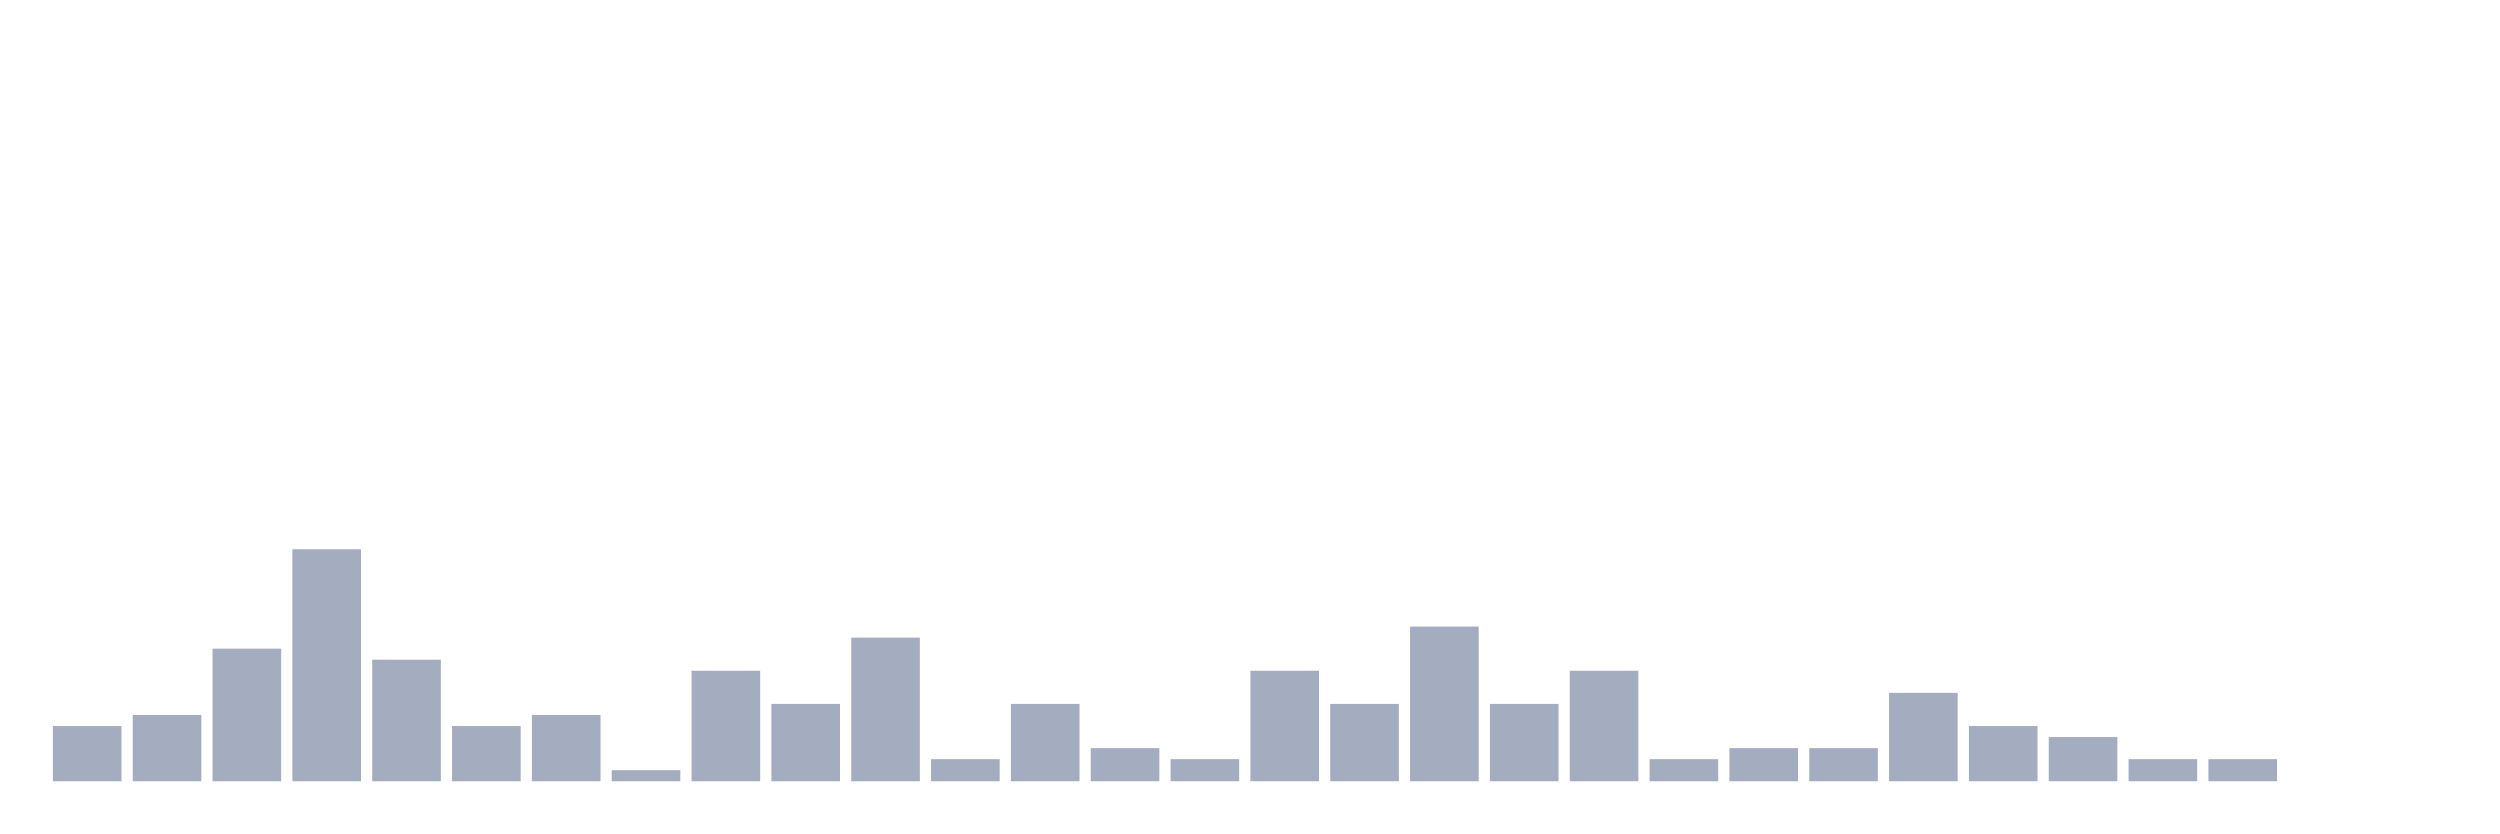
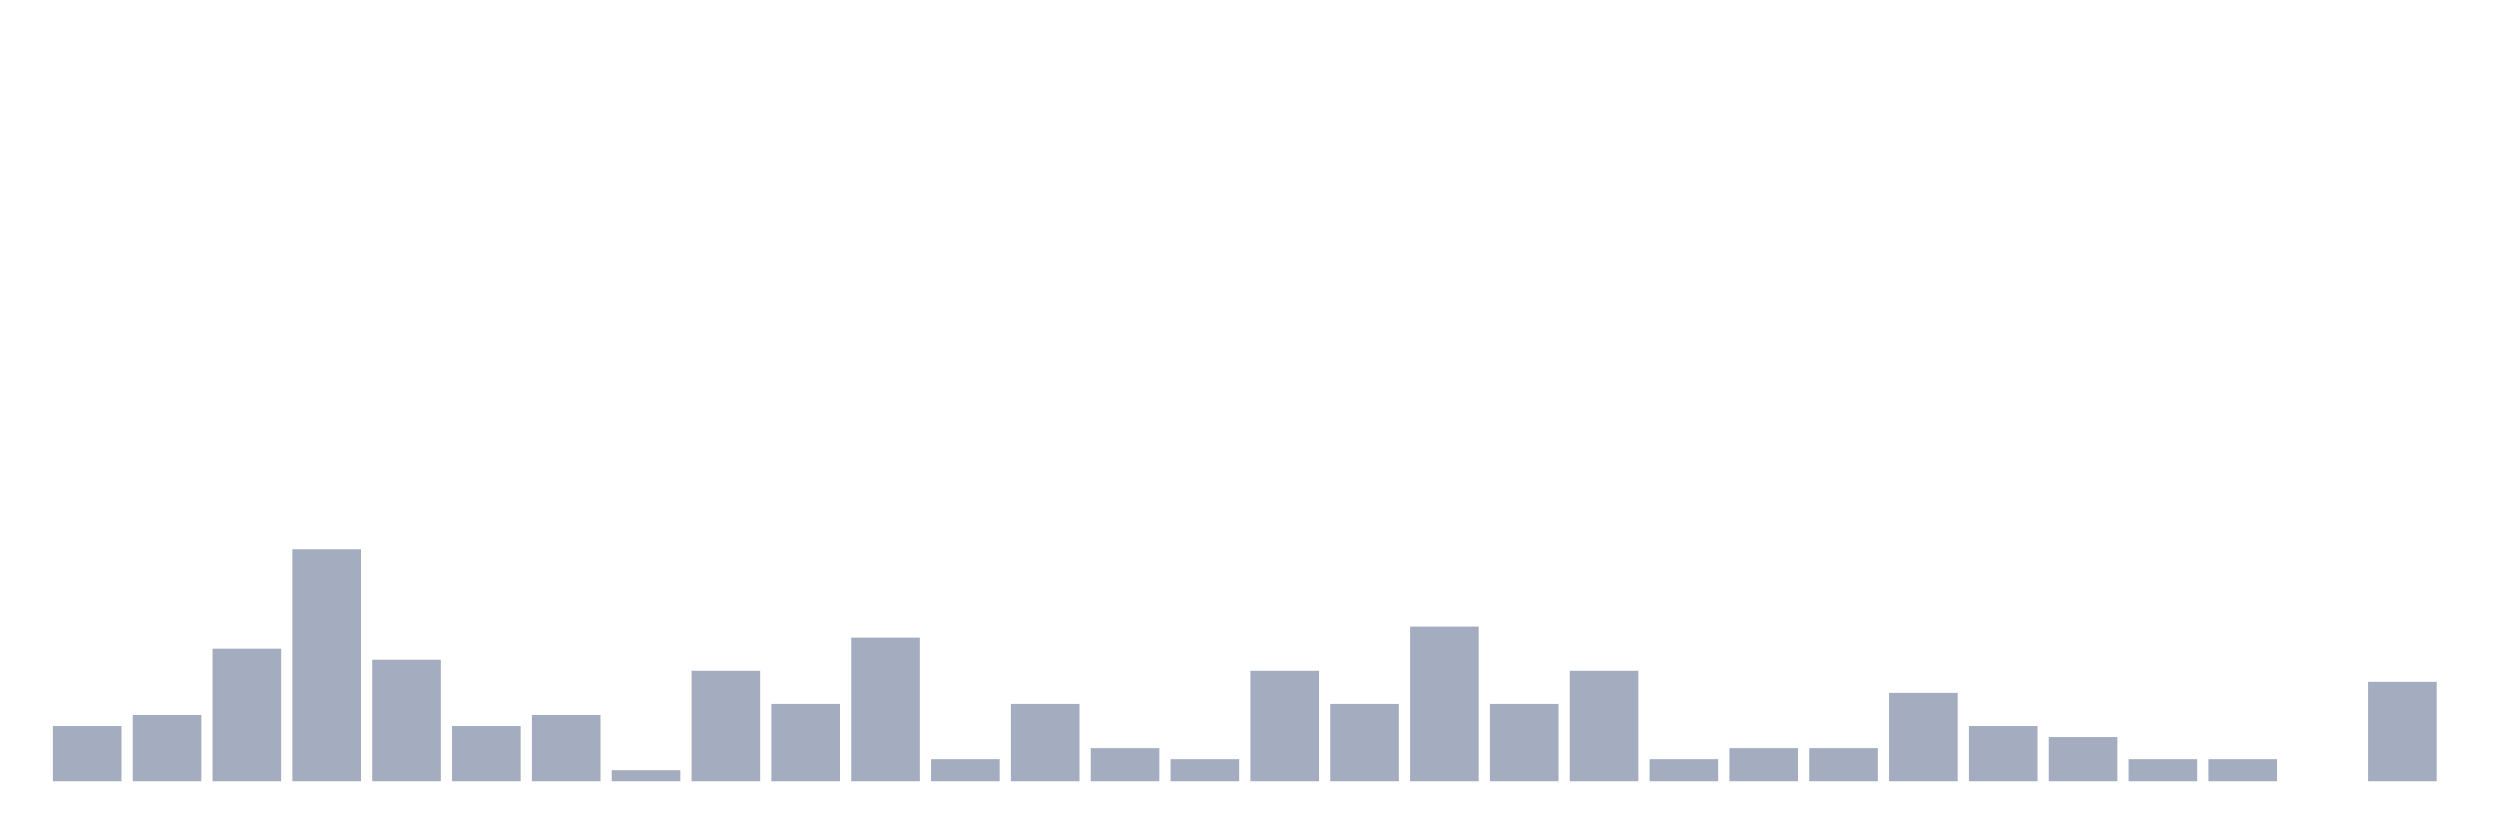
<svg xmlns="http://www.w3.org/2000/svg" viewBox="0 0 480 160">
  <g transform="translate(10,10)">
    <rect class="bar" x="0.153" width="13.175" y="129.394" height="10.606" fill="rgb(164,173,192)" />
    <rect class="bar" x="15.482" width="13.175" y="127.273" height="12.727" fill="rgb(164,173,192)" />
    <rect class="bar" x="30.81" width="13.175" y="114.545" height="25.455" fill="rgb(164,173,192)" />
    <rect class="bar" x="46.138" width="13.175" y="95.455" height="44.545" fill="rgb(164,173,192)" />
    <rect class="bar" x="61.466" width="13.175" y="116.667" height="23.333" fill="rgb(164,173,192)" />
    <rect class="bar" x="76.794" width="13.175" y="129.394" height="10.606" fill="rgb(164,173,192)" />
    <rect class="bar" x="92.123" width="13.175" y="127.273" height="12.727" fill="rgb(164,173,192)" />
    <rect class="bar" x="107.451" width="13.175" y="137.879" height="2.121" fill="rgb(164,173,192)" />
    <rect class="bar" x="122.779" width="13.175" y="118.788" height="21.212" fill="rgb(164,173,192)" />
    <rect class="bar" x="138.107" width="13.175" y="125.152" height="14.848" fill="rgb(164,173,192)" />
    <rect class="bar" x="153.436" width="13.175" y="112.424" height="27.576" fill="rgb(164,173,192)" />
    <rect class="bar" x="168.764" width="13.175" y="135.758" height="4.242" fill="rgb(164,173,192)" />
    <rect class="bar" x="184.092" width="13.175" y="125.152" height="14.848" fill="rgb(164,173,192)" />
    <rect class="bar" x="199.42" width="13.175" y="133.636" height="6.364" fill="rgb(164,173,192)" />
    <rect class="bar" x="214.748" width="13.175" y="135.758" height="4.242" fill="rgb(164,173,192)" />
    <rect class="bar" x="230.077" width="13.175" y="118.788" height="21.212" fill="rgb(164,173,192)" />
    <rect class="bar" x="245.405" width="13.175" y="125.152" height="14.848" fill="rgb(164,173,192)" />
    <rect class="bar" x="260.733" width="13.175" y="110.303" height="29.697" fill="rgb(164,173,192)" />
    <rect class="bar" x="276.061" width="13.175" y="125.152" height="14.848" fill="rgb(164,173,192)" />
    <rect class="bar" x="291.39" width="13.175" y="118.788" height="21.212" fill="rgb(164,173,192)" />
    <rect class="bar" x="306.718" width="13.175" y="135.758" height="4.242" fill="rgb(164,173,192)" />
    <rect class="bar" x="322.046" width="13.175" y="133.636" height="6.364" fill="rgb(164,173,192)" />
    <rect class="bar" x="337.374" width="13.175" y="133.636" height="6.364" fill="rgb(164,173,192)" />
    <rect class="bar" x="352.702" width="13.175" y="123.03" height="16.97" fill="rgb(164,173,192)" />
    <rect class="bar" x="368.031" width="13.175" y="129.394" height="10.606" fill="rgb(164,173,192)" />
    <rect class="bar" x="383.359" width="13.175" y="131.515" height="8.485" fill="rgb(164,173,192)" />
    <rect class="bar" x="398.687" width="13.175" y="135.758" height="4.242" fill="rgb(164,173,192)" />
    <rect class="bar" x="414.015" width="13.175" y="135.758" height="4.242" fill="rgb(164,173,192)" />
    <rect class="bar" x="429.344" width="13.175" y="140" height="0" fill="rgb(164,173,192)" />
-     <rect class="bar" x="444.672" width="13.175" y="140" height="0" fill="rgb(164,173,192)" />
+     <rect class="bar" x="444.672" width="13.175" y="120.909" height="19.091" fill="rgb(164,173,192)" />
  </g>
</svg>
